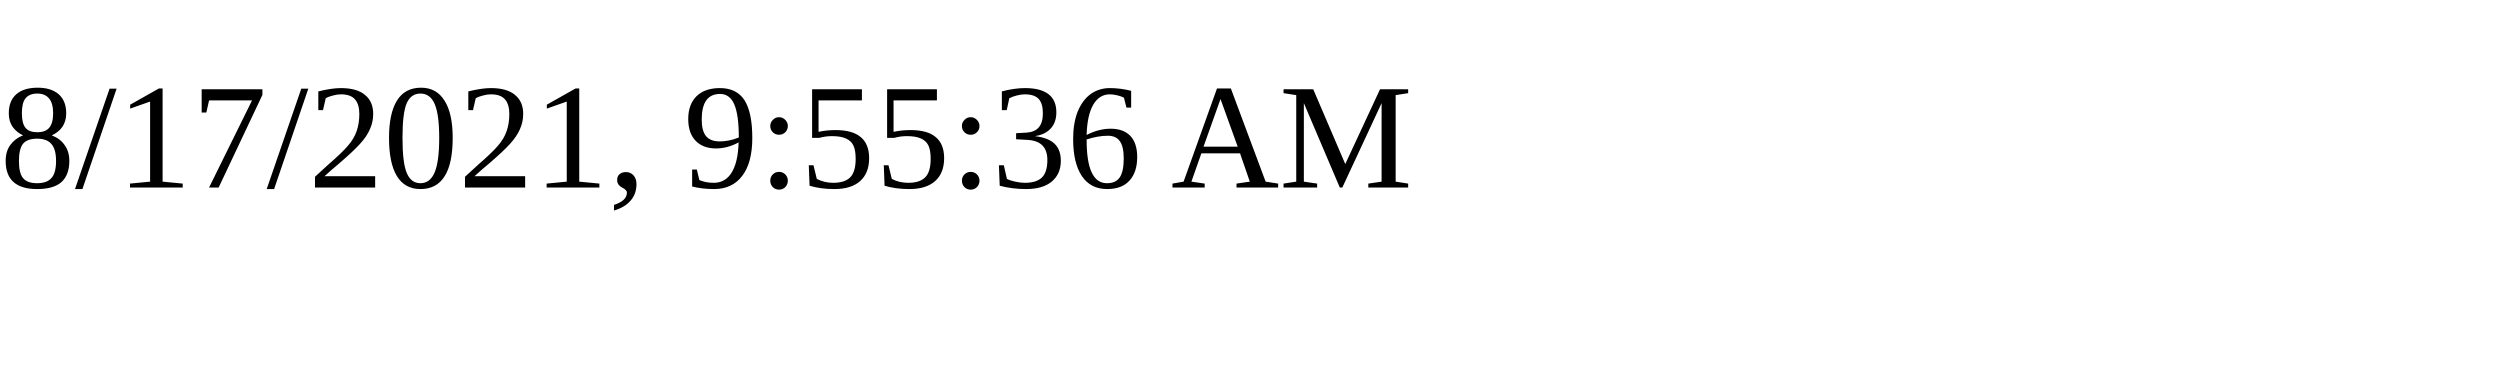
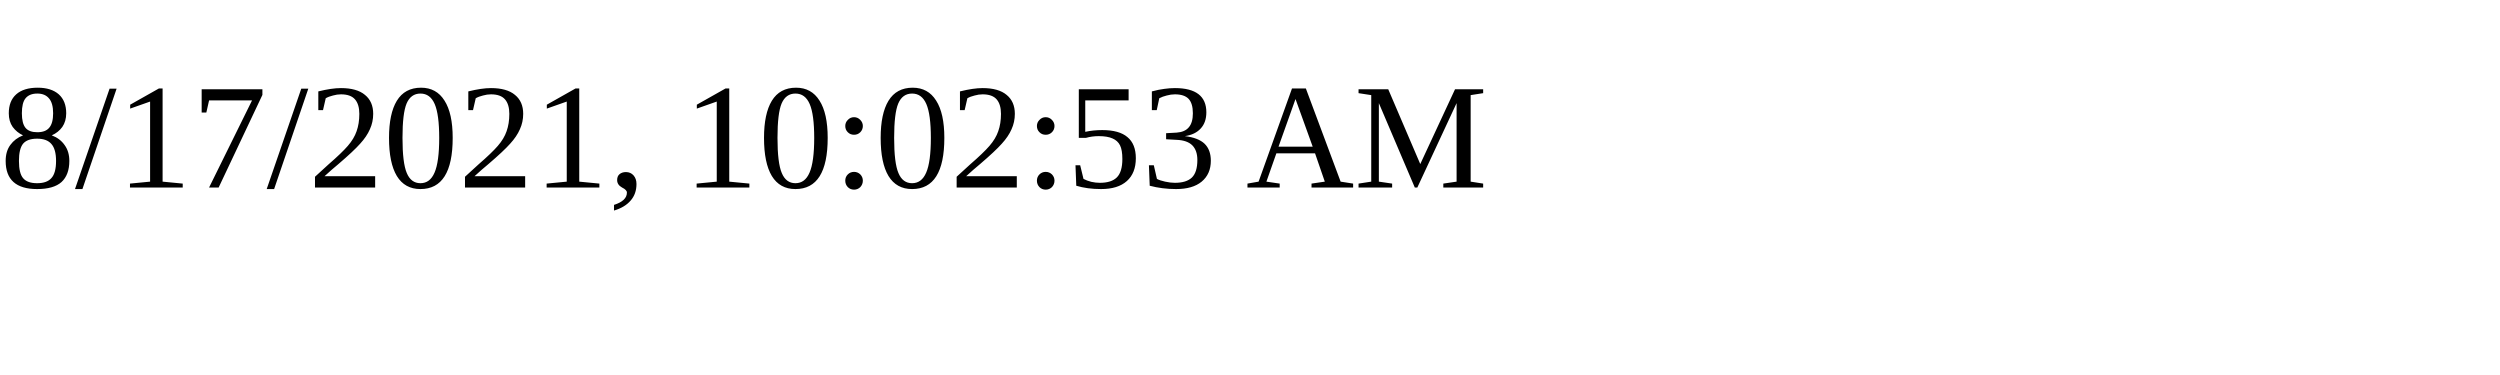
<svg xmlns="http://www.w3.org/2000/svg" height="30" width="200">
-   <text x="0" y="15">8/17/2021, 9:55:36 AM</text>
+   <text x="0" y="15">8/17/2021, 10:02:53 AM</text>
</svg>
